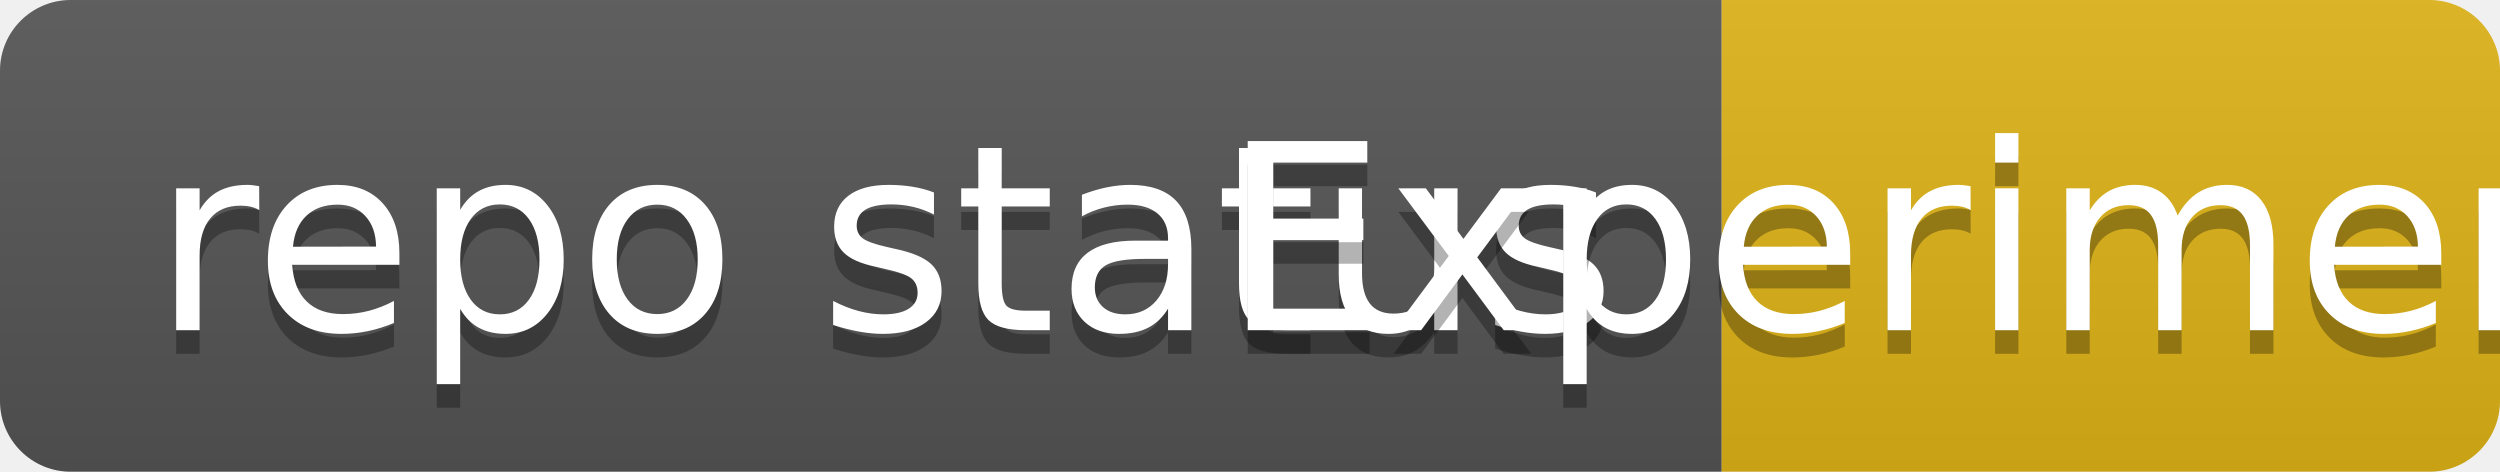
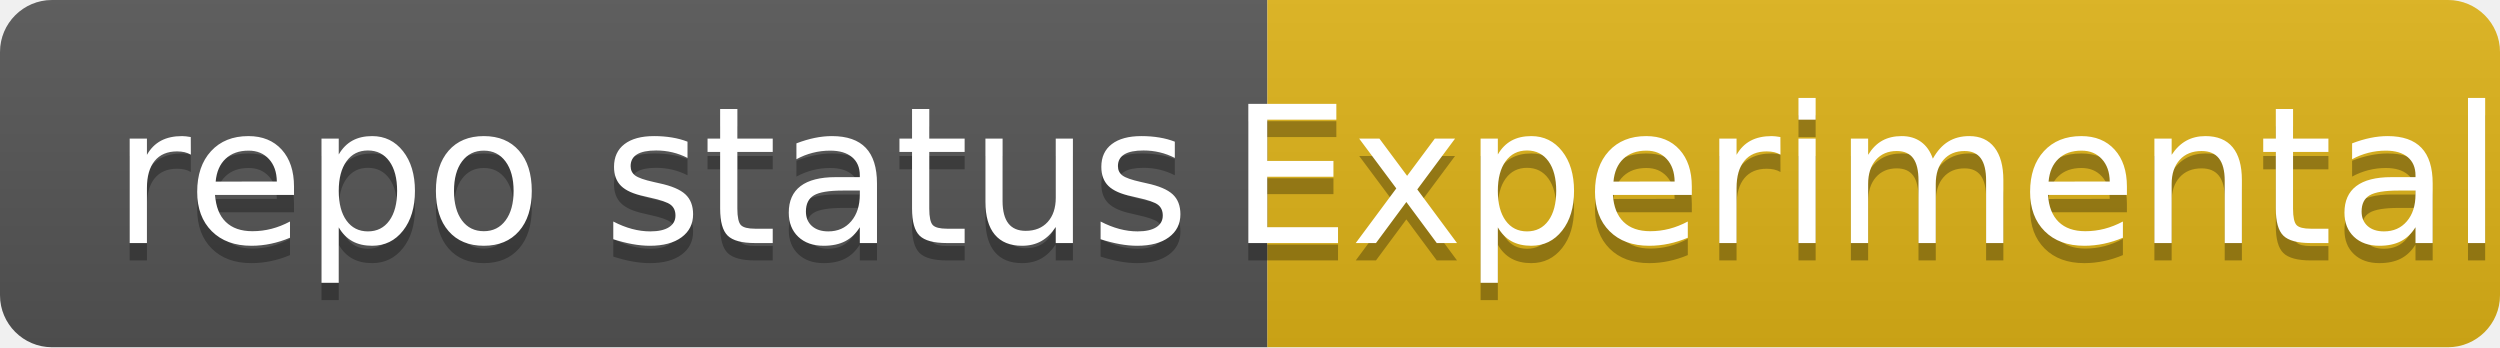
- <svg xmlns="http://www.w3.org/2000/svg" width="106" height="20" role="img" aria-label="repo status: Experimental">
+ <svg xmlns="http://www.w3.org/2000/svg" width="144" height="20" role="img" aria-label="repo status: Experimental">
  <linearGradient id="s" x2="0" y2="100%">
    <stop offset="0" stop-color="#bbb" stop-opacity=".1" />
    <stop offset="1" stop-opacity=".1" />
  </linearGradient>
  <clipPath id="r">
-     <rect width="106" height="20" rx="3" fill="#fff" />
+     <rect width="144" height="20" rx="3" fill="#fff" />
  </clipPath>
  <g clip-path="url(#r)">
    <rect width="73" height="20" fill="#555" />
-     <rect x="73" width="33" height="20" fill="#dfb317" />
-     <rect width="106" height="20" fill="url(#s)" />
+     <rect x="73" width="71" height="20" fill="#dfb317" />
+     <rect width="144" height="20" fill="url(#s)" />
  </g>
  <g fill="#fff" text-anchor="middle" font-family="Verdana,Geneva,DejaVu Sans,sans-serif" text-rendering="geometricPrecision" font-size="110">
    <text aria-hidden="true" x="375" y="150" fill="#010101" fill-opacity=".3" transform="scale(.1)" textLength="630">repo status</text>
    <text x="375" y="140" transform="scale(.1)" fill="#fff" textLength="630">repo status</text>
-     <text aria-hidden="true" x="885" y="150" fill="#010101" fill-opacity=".3" transform="scale(.1)" textLength="230">Experimental</text>
-     <text x="885" y="140" transform="scale(.1)" fill="#fff" textLength="230">Experimental</text>
+     <text aria-hidden="true" x="1075" y="150" fill="#010101" fill-opacity=".3" transform="scale(.1)" textLength="610">Experimental</text>
+     <text x="1075" y="140" transform="scale(.1)" fill="#fff" textLength="610">Experimental</text>
  </g>
</svg>
